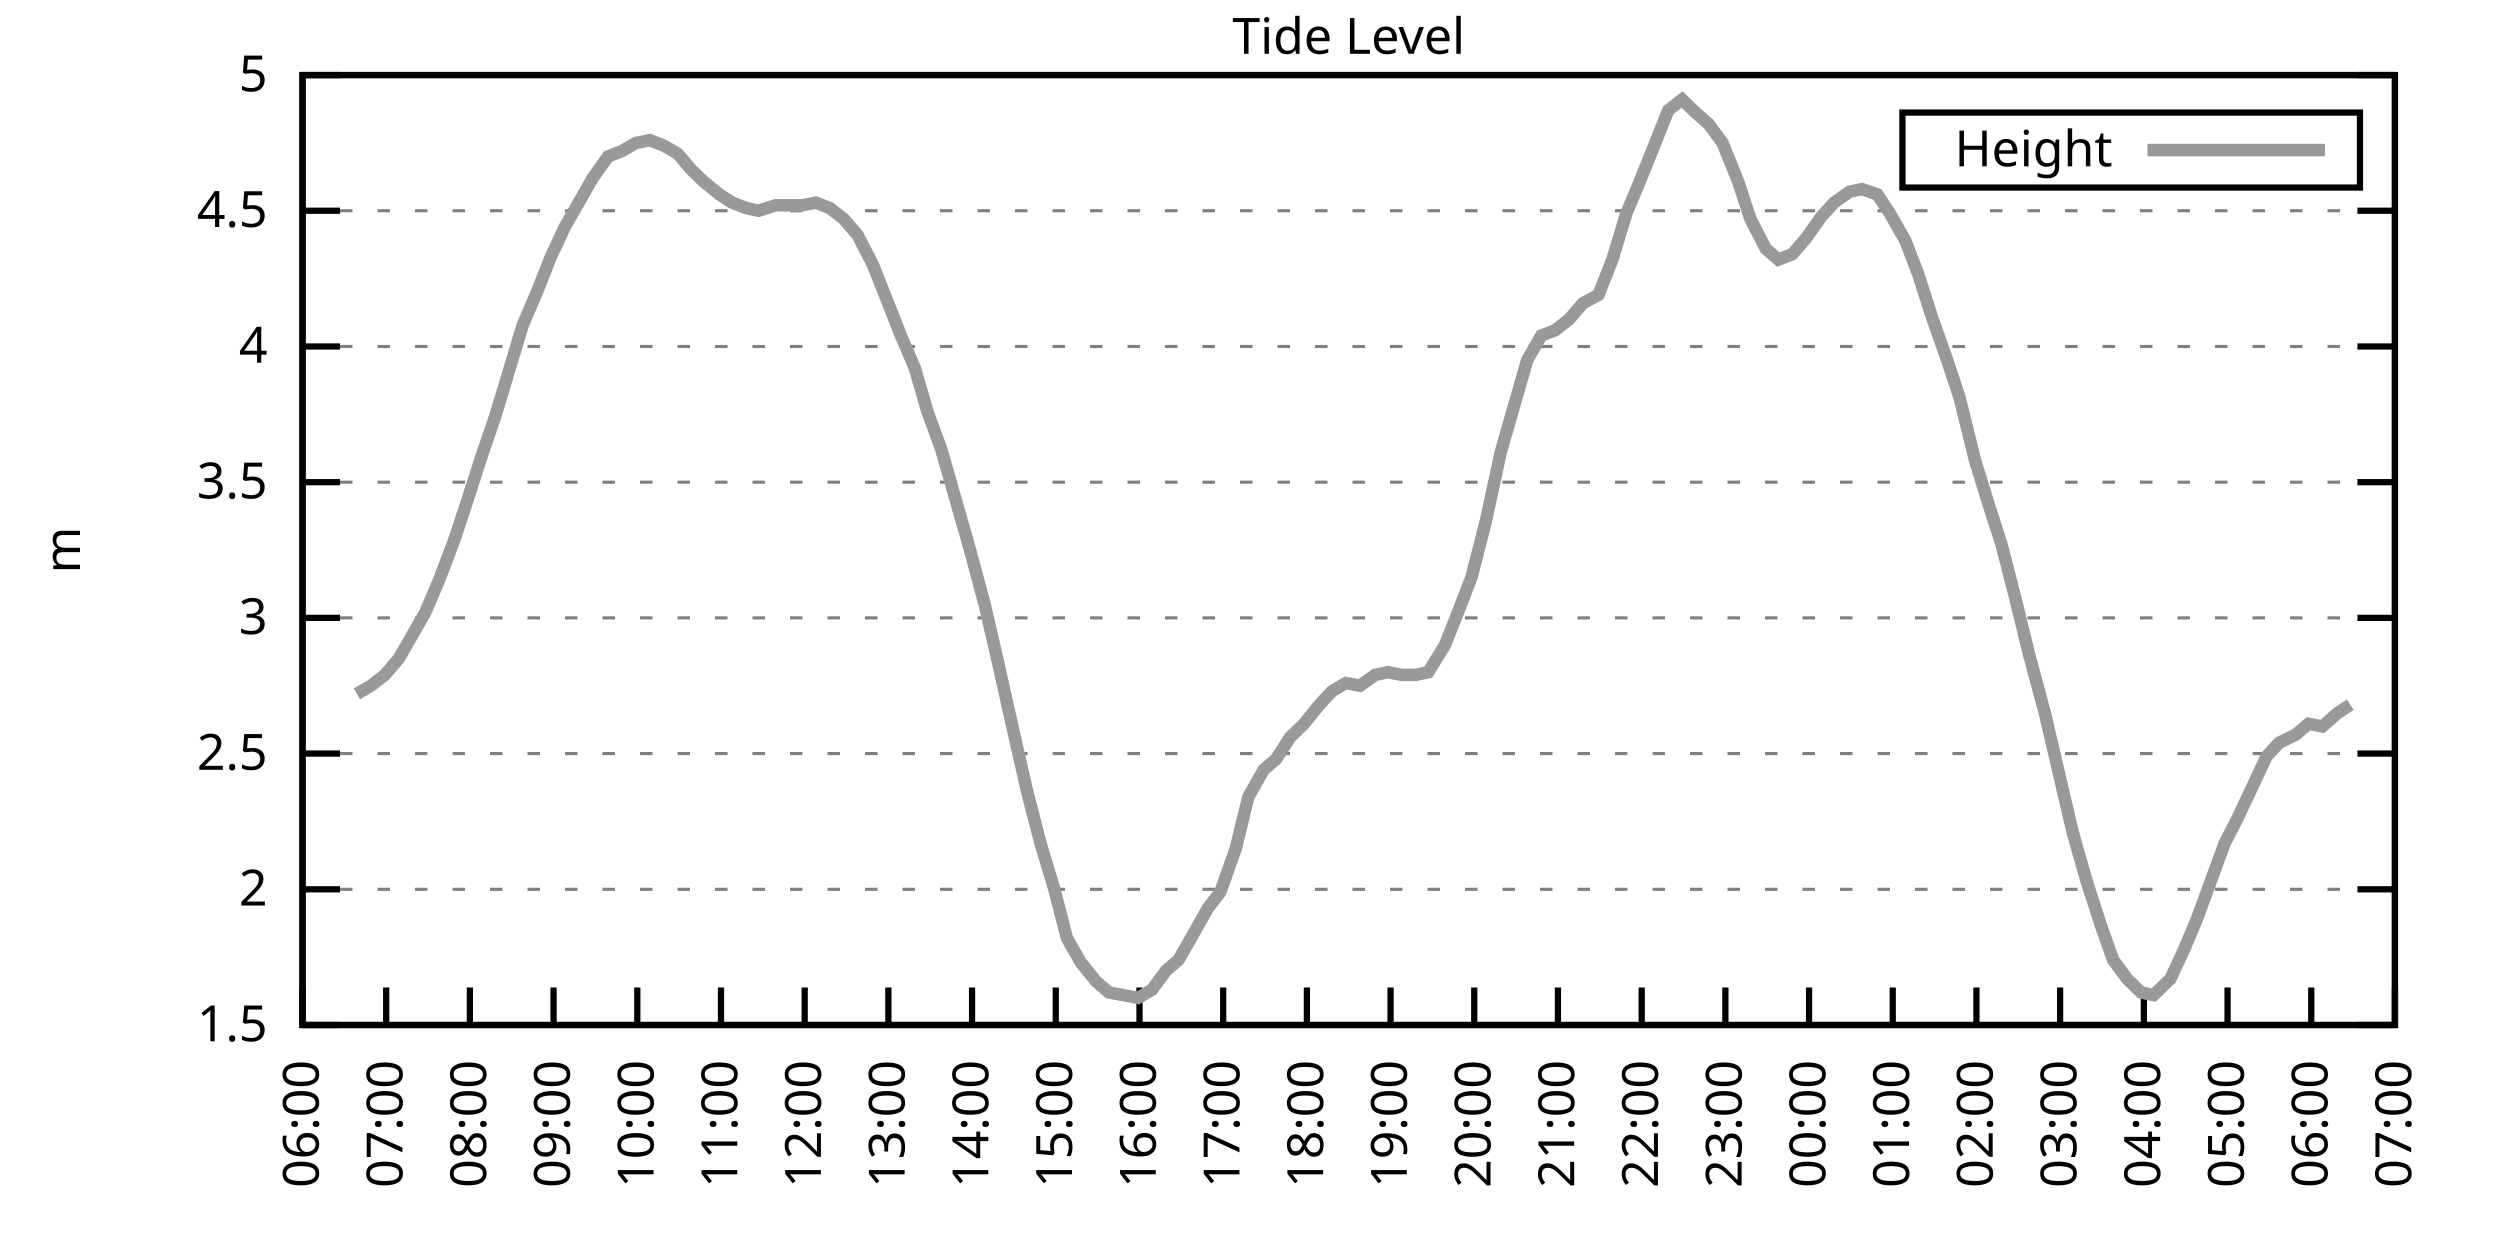
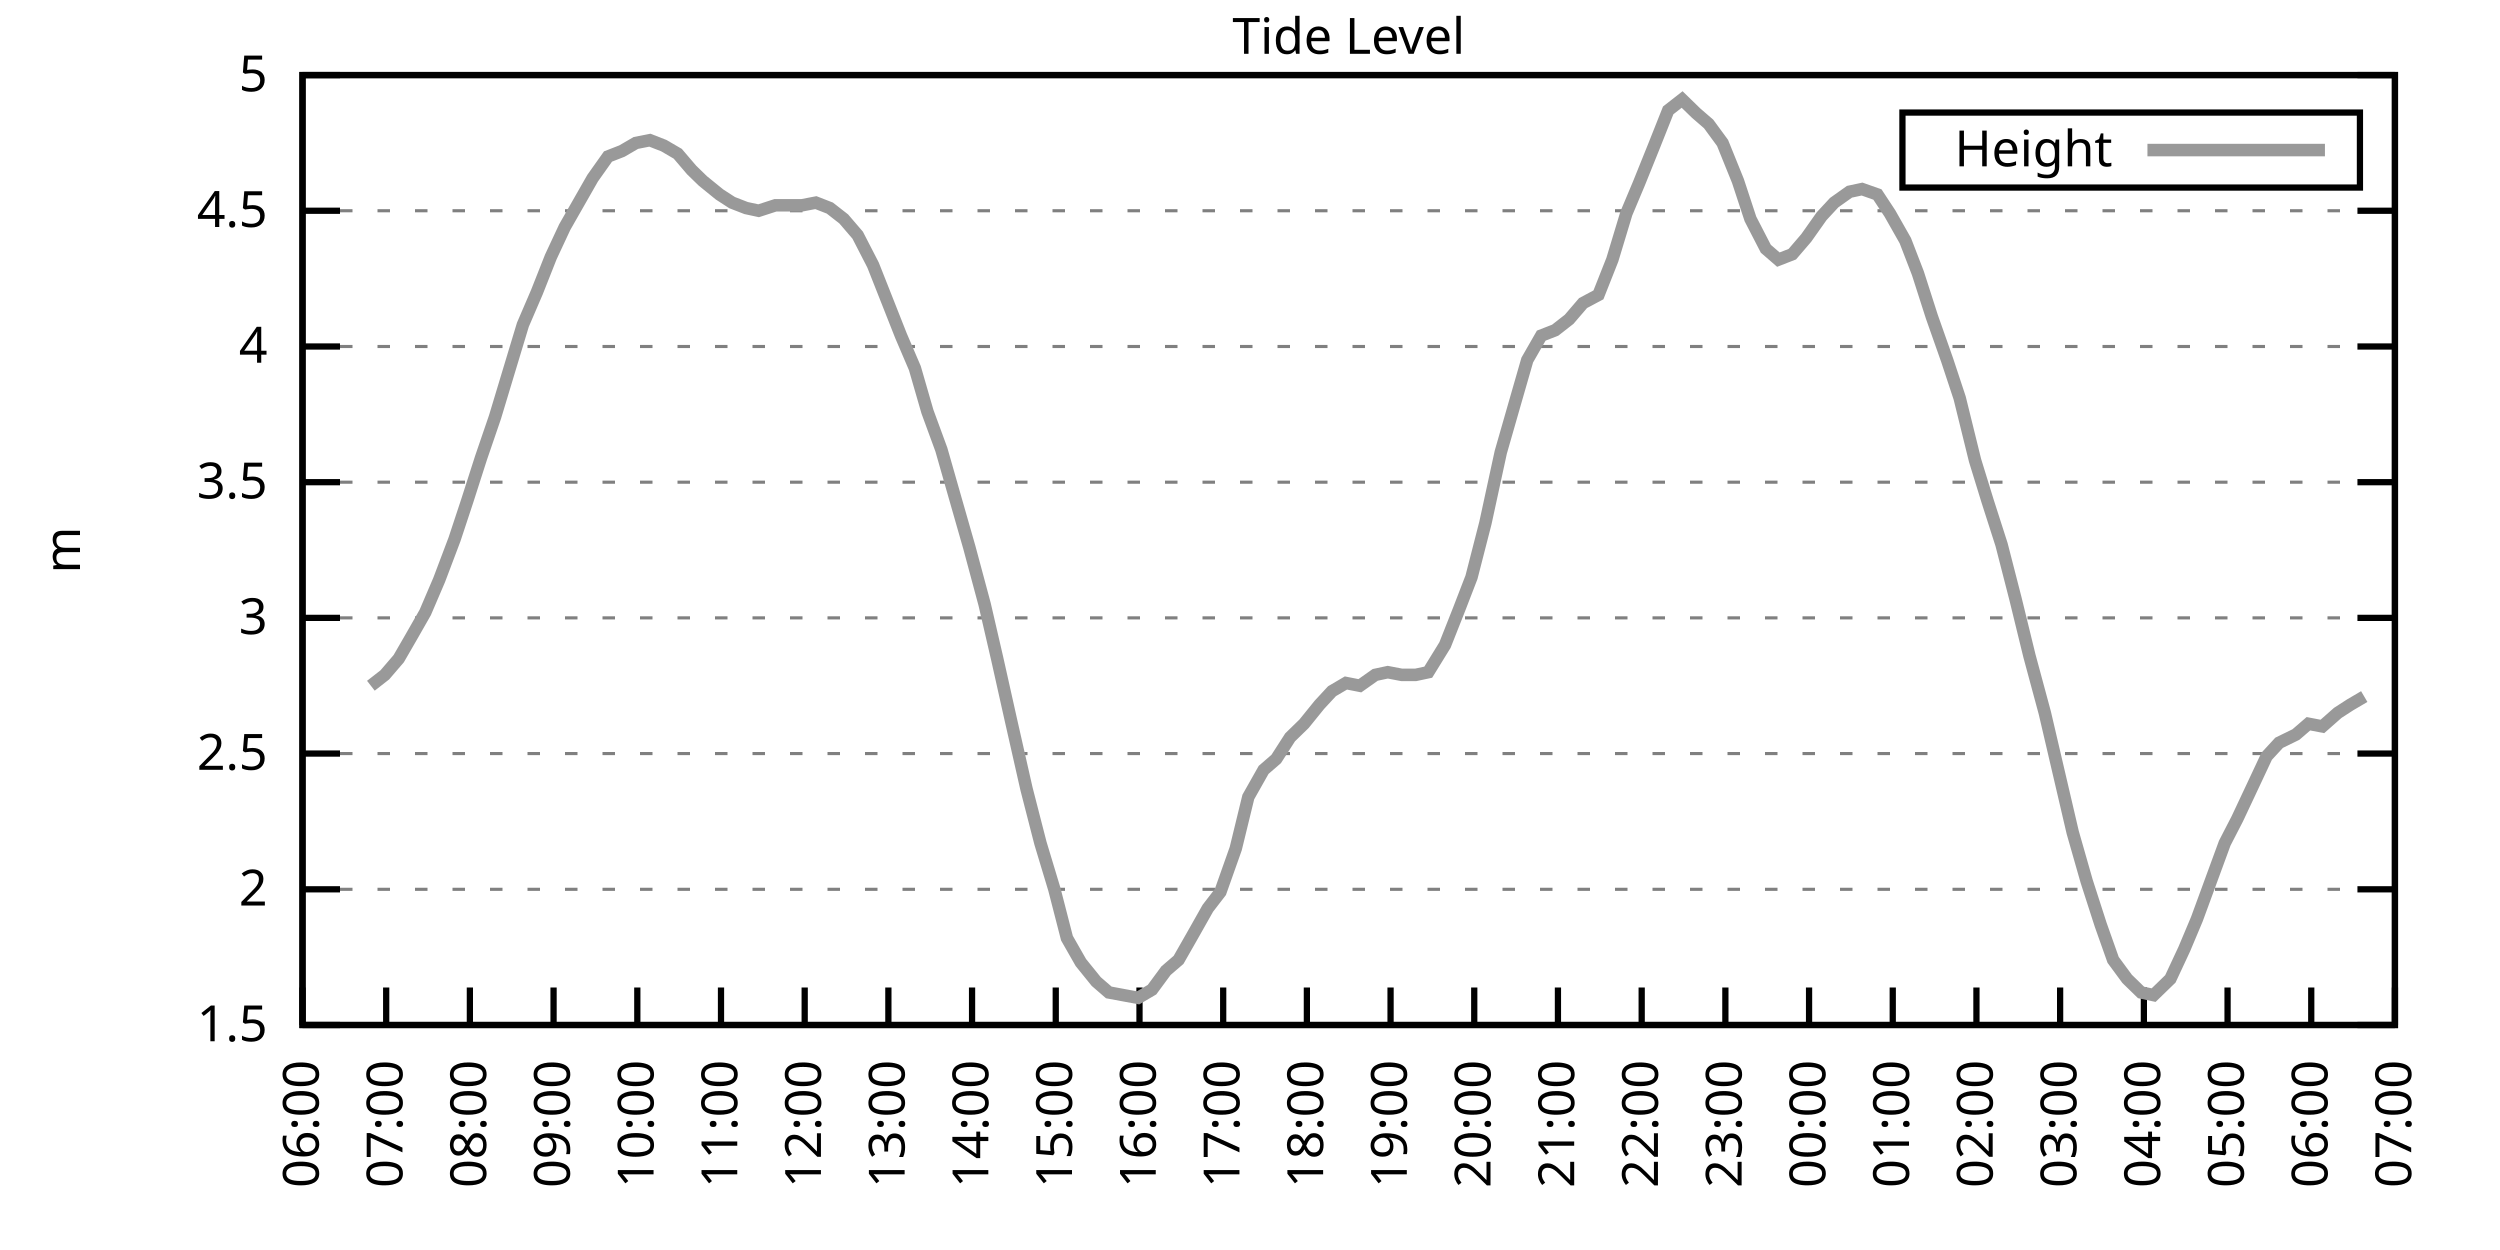
<svg xmlns="http://www.w3.org/2000/svg" xmlns:xlink="http://www.w3.org/1999/xlink" width="400" height="200" viewBox="0 0 400 200">
  <g id="gnuplot_canvas">
    <rect x="0" y="0" width="400" height="200" fill="none" />
    <defs>
      <circle id="gpDot" r="0.5" stroke-width="0.5" stroke="currentColor" />
      <path id="gpPt0" stroke-width="0.333" stroke="currentColor" d="M-1,0 h2 M0,-1 v2" />
      <path id="gpPt1" stroke-width="0.333" stroke="currentColor" d="M-1,-1 L1,1 M1,-1 L-1,1" />
      <path id="gpPt2" stroke-width="0.333" stroke="currentColor" d="M-1,0 L1,0 M0,-1 L0,1 M-1,-1 L1,1 M-1,1 L1,-1" />
      <rect id="gpPt3" stroke-width="0.333" stroke="currentColor" x="-1" y="-1" width="2" height="2" />
      <rect id="gpPt4" stroke-width="0.333" stroke="currentColor" fill="currentColor" x="-1" y="-1" width="2" height="2" />
      <circle id="gpPt5" stroke-width="0.333" stroke="currentColor" cx="0" cy="0" r="1" />
      <use xlink:href="#gpPt5" id="gpPt6" fill="currentColor" stroke="none" />
      <path id="gpPt7" stroke-width="0.333" stroke="currentColor" d="M0,-1.33 L-1.33,0.67 L1.33,0.67 z" />
      <use xlink:href="#gpPt7" id="gpPt8" fill="currentColor" stroke="none" />
      <use xlink:href="#gpPt7" id="gpPt9" stroke="currentColor" transform="rotate(180)" />
      <use xlink:href="#gpPt9" id="gpPt10" fill="currentColor" stroke="none" />
      <use xlink:href="#gpPt3" id="gpPt11" stroke="currentColor" transform="rotate(45)" />
      <use xlink:href="#gpPt11" id="gpPt12" fill="currentColor" stroke="none" />
      <path id="gpPt13" stroke-width="0.333" stroke="currentColor" d="M0,1.330 L1.265,0.411 L0.782,-1.067 L-0.782,-1.076 L-1.265,0.411 z" />
      <use xlink:href="#gpPt13" id="gpPt14" fill="currentColor" stroke="none" />
      <filter id="textbox" filterUnits="objectBoundingBox" x="0" y="0" height="1" width="1">
        <feFlood flood-color="white" flood-opacity="1" result="bgnd" />
        <feComposite in="SourceGraphic" in2="bgnd" operator="atop" />
      </filter>
      <filter id="greybox" filterUnits="objectBoundingBox" x="0" y="0" height="1" width="1">
        <feFlood flood-color="lightgrey" flood-opacity="1" result="grey" />
        <feComposite in="SourceGraphic" in2="grey" operator="atop" />
      </filter>
    </defs>
    <g fill="none" color="white" stroke="currentColor" stroke-width="1.00" stroke-linecap="butt" stroke-linejoin="miter">
</g>
    <g fill="none" color="black" stroke="currentColor" stroke-width="1.00" stroke-linecap="butt" stroke-linejoin="miter">
      <g stroke="none" shape-rendering="crispEdges">
        <polygon fill="rgb(255, 255, 255)" points="48.40,164.00 383.18,164.00 383.18,12.02 48.40,12.02 " />
      </g>
    </g>
    <g fill="none" color="black" stroke="currentColor" stroke-width="1.00" stroke-linecap="butt" stroke-linejoin="miter">
</g>
    <g fill="none" color="black" stroke="black" stroke-width="0.50" stroke-linecap="butt" stroke-linejoin="miter">
</g>
    <g fill="none" color="gray" stroke="currentColor" stroke-width="0.50" stroke-linecap="butt" stroke-linejoin="miter">
      <path stroke="gray" stroke-dasharray="2,4" class="gridline" d="M48.40,164.00 L383.19,164.00  " />
    </g>
    <g fill="none" color="gray" stroke="gray" stroke-width="1.00" stroke-linecap="butt" stroke-linejoin="miter">
</g>
    <g fill="none" color="black" stroke="currentColor" stroke-width="1.00" stroke-linecap="butt" stroke-linejoin="miter">
      <path stroke="black" d="M48.40,164.00 L54.40,164.00 M383.19,164.00 L377.19,164.00  " />
      <g transform="translate(42.80,166.60)" stroke="none" fill="black" font-family="Sans" font-size="8.00" text-anchor="end">
        <text>
          <tspan font-family="Sans"> 1.5</tspan>
        </text>
      </g>
    </g>
    <g fill="none" color="black" stroke="currentColor" stroke-width="1.00" stroke-linecap="butt" stroke-linejoin="miter">
</g>
    <g fill="none" color="black" stroke="black" stroke-width="0.50" stroke-linecap="butt" stroke-linejoin="miter">
</g>
    <g fill="none" color="gray" stroke="currentColor" stroke-width="0.50" stroke-linecap="butt" stroke-linejoin="miter">
      <path stroke="gray" stroke-dasharray="2,4" class="gridline" d="M48.40,142.29 L383.19,142.29  " />
    </g>
    <g fill="none" color="gray" stroke="gray" stroke-width="1.00" stroke-linecap="butt" stroke-linejoin="miter">
</g>
    <g fill="none" color="black" stroke="currentColor" stroke-width="1.00" stroke-linecap="butt" stroke-linejoin="miter">
      <path stroke="black" d="M48.40,142.29 L54.40,142.29 M383.19,142.29 L377.19,142.29  " />
      <g transform="translate(42.80,144.89)" stroke="none" fill="black" font-family="Sans" font-size="8.00" text-anchor="end">
        <text>
          <tspan font-family="Sans"> 2</tspan>
        </text>
      </g>
    </g>
    <g fill="none" color="black" stroke="currentColor" stroke-width="1.00" stroke-linecap="butt" stroke-linejoin="miter">
</g>
    <g fill="none" color="black" stroke="black" stroke-width="0.50" stroke-linecap="butt" stroke-linejoin="miter">
</g>
    <g fill="none" color="gray" stroke="currentColor" stroke-width="0.50" stroke-linecap="butt" stroke-linejoin="miter">
      <path stroke="gray" stroke-dasharray="2,4" class="gridline" d="M48.40,120.57 L383.19,120.57  " />
    </g>
    <g fill="none" color="gray" stroke="gray" stroke-width="1.00" stroke-linecap="butt" stroke-linejoin="miter">
</g>
    <g fill="none" color="black" stroke="currentColor" stroke-width="1.00" stroke-linecap="butt" stroke-linejoin="miter">
      <path stroke="black" d="M48.40,120.57 L54.40,120.57 M383.19,120.57 L377.19,120.57  " />
      <g transform="translate(42.80,123.17)" stroke="none" fill="black" font-family="Sans" font-size="8.00" text-anchor="end">
        <text>
          <tspan font-family="Sans"> 2.5</tspan>
        </text>
      </g>
    </g>
    <g fill="none" color="black" stroke="currentColor" stroke-width="1.00" stroke-linecap="butt" stroke-linejoin="miter">
</g>
    <g fill="none" color="black" stroke="black" stroke-width="0.50" stroke-linecap="butt" stroke-linejoin="miter">
</g>
    <g fill="none" color="gray" stroke="currentColor" stroke-width="0.50" stroke-linecap="butt" stroke-linejoin="miter">
      <path stroke="gray" stroke-dasharray="2,4" class="gridline" d="M48.40,98.86 L383.19,98.86  " />
    </g>
    <g fill="none" color="gray" stroke="gray" stroke-width="1.00" stroke-linecap="butt" stroke-linejoin="miter">
</g>
    <g fill="none" color="black" stroke="currentColor" stroke-width="1.00" stroke-linecap="butt" stroke-linejoin="miter">
      <path stroke="black" d="M48.40,98.86 L54.40,98.86 M383.19,98.86 L377.19,98.86  " />
      <g transform="translate(42.80,101.46)" stroke="none" fill="black" font-family="Sans" font-size="8.00" text-anchor="end">
        <text>
          <tspan font-family="Sans"> 3</tspan>
        </text>
      </g>
    </g>
    <g fill="none" color="black" stroke="currentColor" stroke-width="1.00" stroke-linecap="butt" stroke-linejoin="miter">
</g>
    <g fill="none" color="black" stroke="black" stroke-width="0.50" stroke-linecap="butt" stroke-linejoin="miter">
</g>
    <g fill="none" color="gray" stroke="currentColor" stroke-width="0.50" stroke-linecap="butt" stroke-linejoin="miter">
      <path stroke="gray" stroke-dasharray="2,4" class="gridline" d="M48.40,77.15 L383.19,77.15  " />
    </g>
    <g fill="none" color="gray" stroke="gray" stroke-width="1.00" stroke-linecap="butt" stroke-linejoin="miter">
</g>
    <g fill="none" color="black" stroke="currentColor" stroke-width="1.00" stroke-linecap="butt" stroke-linejoin="miter">
      <path stroke="black" d="M48.40,77.15 L54.40,77.15 M383.19,77.15 L377.19,77.15  " />
      <g transform="translate(42.80,79.75)" stroke="none" fill="black" font-family="Sans" font-size="8.00" text-anchor="end">
        <text>
          <tspan font-family="Sans"> 3.5</tspan>
        </text>
      </g>
    </g>
    <g fill="none" color="black" stroke="currentColor" stroke-width="1.00" stroke-linecap="butt" stroke-linejoin="miter">
</g>
    <g fill="none" color="black" stroke="black" stroke-width="0.50" stroke-linecap="butt" stroke-linejoin="miter">
</g>
    <g fill="none" color="gray" stroke="currentColor" stroke-width="0.50" stroke-linecap="butt" stroke-linejoin="miter">
      <path stroke="gray" stroke-dasharray="2,4" class="gridline" d="M48.40,55.44 L383.19,55.44  " />
    </g>
    <g fill="none" color="gray" stroke="gray" stroke-width="1.00" stroke-linecap="butt" stroke-linejoin="miter">
</g>
    <g fill="none" color="black" stroke="currentColor" stroke-width="1.00" stroke-linecap="butt" stroke-linejoin="miter">
      <path stroke="black" d="M48.40,55.44 L54.40,55.44 M383.19,55.44 L377.19,55.44  " />
      <g transform="translate(42.80,58.04)" stroke="none" fill="black" font-family="Sans" font-size="8.00" text-anchor="end">
        <text>
          <tspan font-family="Sans"> 4</tspan>
        </text>
      </g>
    </g>
    <g fill="none" color="black" stroke="currentColor" stroke-width="1.00" stroke-linecap="butt" stroke-linejoin="miter">
</g>
    <g fill="none" color="black" stroke="black" stroke-width="0.50" stroke-linecap="butt" stroke-linejoin="miter">
</g>
    <g fill="none" color="gray" stroke="currentColor" stroke-width="0.50" stroke-linecap="butt" stroke-linejoin="miter">
      <path stroke="gray" stroke-dasharray="2,4" class="gridline" d="M48.40,33.72 L383.19,33.72  " />
    </g>
    <g fill="none" color="gray" stroke="gray" stroke-width="1.00" stroke-linecap="butt" stroke-linejoin="miter">
</g>
    <g fill="none" color="black" stroke="currentColor" stroke-width="1.00" stroke-linecap="butt" stroke-linejoin="miter">
      <path stroke="black" d="M48.40,33.72 L54.40,33.72 M383.19,33.72 L377.19,33.72  " />
      <g transform="translate(42.80,36.32)" stroke="none" fill="black" font-family="Sans" font-size="8.00" text-anchor="end">
        <text>
          <tspan font-family="Sans"> 4.5</tspan>
        </text>
      </g>
    </g>
    <g fill="none" color="black" stroke="currentColor" stroke-width="1.00" stroke-linecap="butt" stroke-linejoin="miter">
</g>
    <g fill="none" color="black" stroke="black" stroke-width="0.50" stroke-linecap="butt" stroke-linejoin="miter">
</g>
    <g fill="none" color="gray" stroke="currentColor" stroke-width="0.50" stroke-linecap="butt" stroke-linejoin="miter">
      <path stroke="gray" stroke-dasharray="2,4" class="gridline" d="M48.40,12.01 L383.19,12.01  " />
    </g>
    <g fill="none" color="gray" stroke="gray" stroke-width="1.00" stroke-linecap="butt" stroke-linejoin="miter">
</g>
    <g fill="none" color="black" stroke="currentColor" stroke-width="1.00" stroke-linecap="butt" stroke-linejoin="miter">
      <path stroke="black" d="M48.40,12.01 L54.40,12.01 M383.19,12.01 L377.19,12.01  " />
      <g transform="translate(42.80,14.61)" stroke="none" fill="black" font-family="Sans" font-size="8.00" text-anchor="end">
        <text>
          <tspan font-family="Sans"> 5</tspan>
        </text>
      </g>
    </g>
    <g fill="none" color="black" stroke="currentColor" stroke-width="1.00" stroke-linecap="butt" stroke-linejoin="miter">
      <path stroke="black" d="M48.40,164.00 L48.40,158.00  " />
      <g transform="translate(51.00,169.60) rotate(270.00)" stroke="none" fill="black" font-family="Sans" font-size="8.00" text-anchor="end">
        <text>
          <tspan font-family="Sans">06:00</tspan>
        </text>
      </g>
    </g>
    <g fill="none" color="black" stroke="currentColor" stroke-width="1.00" stroke-linecap="butt" stroke-linejoin="miter">
      <path stroke="black" d="M61.79,164.00 L61.79,158.00  " />
      <g transform="translate(64.39,169.60) rotate(270.00)" stroke="none" fill="black" font-family="Sans" font-size="8.00" text-anchor="end">
        <text>
          <tspan font-family="Sans">07:00</tspan>
        </text>
      </g>
    </g>
    <g fill="none" color="black" stroke="currentColor" stroke-width="1.00" stroke-linecap="butt" stroke-linejoin="miter">
      <path stroke="black" d="M75.18,164.00 L75.18,158.00  " />
      <g transform="translate(77.78,169.60) rotate(270.00)" stroke="none" fill="black" font-family="Sans" font-size="8.00" text-anchor="end">
        <text>
          <tspan font-family="Sans">08:00</tspan>
        </text>
      </g>
    </g>
    <g fill="none" color="black" stroke="currentColor" stroke-width="1.00" stroke-linecap="butt" stroke-linejoin="miter">
      <path stroke="black" d="M88.57,164.00 L88.57,158.00  " />
      <g transform="translate(91.17,169.60) rotate(270.00)" stroke="none" fill="black" font-family="Sans" font-size="8.00" text-anchor="end">
        <text>
          <tspan font-family="Sans">09:00</tspan>
        </text>
      </g>
    </g>
    <g fill="none" color="black" stroke="currentColor" stroke-width="1.00" stroke-linecap="butt" stroke-linejoin="miter">
      <path stroke="black" d="M101.97,164.00 L101.97,158.00  " />
      <g transform="translate(104.57,169.60) rotate(270.00)" stroke="none" fill="black" font-family="Sans" font-size="8.00" text-anchor="end">
        <text>
          <tspan font-family="Sans">10:00</tspan>
        </text>
      </g>
    </g>
    <g fill="none" color="black" stroke="currentColor" stroke-width="1.00" stroke-linecap="butt" stroke-linejoin="miter">
      <path stroke="black" d="M115.36,164.00 L115.36,158.00  " />
      <g transform="translate(117.96,169.60) rotate(270.00)" stroke="none" fill="black" font-family="Sans" font-size="8.00" text-anchor="end">
        <text>
          <tspan font-family="Sans">11:00</tspan>
        </text>
      </g>
    </g>
    <g fill="none" color="black" stroke="currentColor" stroke-width="1.00" stroke-linecap="butt" stroke-linejoin="miter">
      <path stroke="black" d="M128.75,164.00 L128.75,158.00  " />
      <g transform="translate(131.35,169.60) rotate(270.00)" stroke="none" fill="black" font-family="Sans" font-size="8.00" text-anchor="end">
        <text>
          <tspan font-family="Sans">12:00</tspan>
        </text>
      </g>
    </g>
    <g fill="none" color="black" stroke="currentColor" stroke-width="1.00" stroke-linecap="butt" stroke-linejoin="miter">
      <path stroke="black" d="M142.14,164.00 L142.14,158.00  " />
      <g transform="translate(144.74,169.60) rotate(270.00)" stroke="none" fill="black" font-family="Sans" font-size="8.00" text-anchor="end">
        <text>
          <tspan font-family="Sans">13:00</tspan>
        </text>
      </g>
    </g>
    <g fill="none" color="black" stroke="currentColor" stroke-width="1.00" stroke-linecap="butt" stroke-linejoin="miter">
      <path stroke="black" d="M155.53,164.00 L155.53,158.00  " />
      <g transform="translate(158.13,169.60) rotate(270.00)" stroke="none" fill="black" font-family="Sans" font-size="8.00" text-anchor="end">
        <text>
          <tspan font-family="Sans">14:00</tspan>
        </text>
      </g>
    </g>
    <g fill="none" color="black" stroke="currentColor" stroke-width="1.00" stroke-linecap="butt" stroke-linejoin="miter">
      <path stroke="black" d="M168.92,164.00 L168.92,158.00  " />
      <g transform="translate(171.52,169.60) rotate(270.00)" stroke="none" fill="black" font-family="Sans" font-size="8.00" text-anchor="end">
        <text>
          <tspan font-family="Sans">15:00</tspan>
        </text>
      </g>
    </g>
    <g fill="none" color="black" stroke="currentColor" stroke-width="1.00" stroke-linecap="butt" stroke-linejoin="miter">
      <path stroke="black" d="M182.32,164.00 L182.32,158.00  " />
      <g transform="translate(184.92,169.60) rotate(270.00)" stroke="none" fill="black" font-family="Sans" font-size="8.00" text-anchor="end">
        <text>
          <tspan font-family="Sans">16:00</tspan>
        </text>
      </g>
    </g>
    <g fill="none" color="black" stroke="currentColor" stroke-width="1.00" stroke-linecap="butt" stroke-linejoin="miter">
      <path stroke="black" d="M195.71,164.00 L195.71,158.00  " />
      <g transform="translate(198.31,169.60) rotate(270.00)" stroke="none" fill="black" font-family="Sans" font-size="8.00" text-anchor="end">
        <text>
          <tspan font-family="Sans">17:00</tspan>
        </text>
      </g>
    </g>
    <g fill="none" color="black" stroke="currentColor" stroke-width="1.00" stroke-linecap="butt" stroke-linejoin="miter">
      <path stroke="black" d="M209.10,164.00 L209.10,158.00  " />
      <g transform="translate(211.70,169.60) rotate(270.00)" stroke="none" fill="black" font-family="Sans" font-size="8.00" text-anchor="end">
        <text>
          <tspan font-family="Sans">18:00</tspan>
        </text>
      </g>
    </g>
    <g fill="none" color="black" stroke="currentColor" stroke-width="1.00" stroke-linecap="butt" stroke-linejoin="miter">
      <path stroke="black" d="M222.49,164.00 L222.49,158.00  " />
      <g transform="translate(225.09,169.60) rotate(270.00)" stroke="none" fill="black" font-family="Sans" font-size="8.00" text-anchor="end">
        <text>
          <tspan font-family="Sans">19:00</tspan>
        </text>
      </g>
    </g>
    <g fill="none" color="black" stroke="currentColor" stroke-width="1.00" stroke-linecap="butt" stroke-linejoin="miter">
      <path stroke="black" d="M235.88,164.00 L235.88,158.00  " />
      <g transform="translate(238.48,169.60) rotate(270.00)" stroke="none" fill="black" font-family="Sans" font-size="8.00" text-anchor="end">
        <text>
          <tspan font-family="Sans">20:00</tspan>
        </text>
      </g>
    </g>
    <g fill="none" color="black" stroke="currentColor" stroke-width="1.00" stroke-linecap="butt" stroke-linejoin="miter">
      <path stroke="black" d="M249.27,164.00 L249.27,158.00  " />
      <g transform="translate(251.87,169.60) rotate(270.00)" stroke="none" fill="black" font-family="Sans" font-size="8.00" text-anchor="end">
        <text>
          <tspan font-family="Sans">21:00</tspan>
        </text>
      </g>
    </g>
    <g fill="none" color="black" stroke="currentColor" stroke-width="1.00" stroke-linecap="butt" stroke-linejoin="miter">
      <path stroke="black" d="M262.67,164.00 L262.67,158.00  " />
      <g transform="translate(265.27,169.60) rotate(270.00)" stroke="none" fill="black" font-family="Sans" font-size="8.00" text-anchor="end">
        <text>
          <tspan font-family="Sans">22:00</tspan>
        </text>
      </g>
    </g>
    <g fill="none" color="black" stroke="currentColor" stroke-width="1.00" stroke-linecap="butt" stroke-linejoin="miter">
      <path stroke="black" d="M276.06,164.00 L276.06,158.00  " />
      <g transform="translate(278.66,169.60) rotate(270.00)" stroke="none" fill="black" font-family="Sans" font-size="8.00" text-anchor="end">
        <text>
          <tspan font-family="Sans">23:00</tspan>
        </text>
      </g>
    </g>
    <g fill="none" color="black" stroke="currentColor" stroke-width="1.00" stroke-linecap="butt" stroke-linejoin="miter">
      <path stroke="black" d="M289.45,164.00 L289.45,158.00  " />
      <g transform="translate(292.05,169.60) rotate(270.00)" stroke="none" fill="black" font-family="Sans" font-size="8.00" text-anchor="end">
        <text>
          <tspan font-family="Sans">00:00</tspan>
        </text>
      </g>
    </g>
    <g fill="none" color="black" stroke="currentColor" stroke-width="1.00" stroke-linecap="butt" stroke-linejoin="miter">
      <path stroke="black" d="M302.84,164.00 L302.84,158.00  " />
      <g transform="translate(305.44,169.60) rotate(270.00)" stroke="none" fill="black" font-family="Sans" font-size="8.00" text-anchor="end">
        <text>
          <tspan font-family="Sans">01:00</tspan>
        </text>
      </g>
    </g>
    <g fill="none" color="black" stroke="currentColor" stroke-width="1.00" stroke-linecap="butt" stroke-linejoin="miter">
      <path stroke="black" d="M316.23,164.00 L316.23,158.00  " />
      <g transform="translate(318.83,169.60) rotate(270.00)" stroke="none" fill="black" font-family="Sans" font-size="8.00" text-anchor="end">
        <text>
          <tspan font-family="Sans">02:00</tspan>
        </text>
      </g>
    </g>
    <g fill="none" color="black" stroke="currentColor" stroke-width="1.00" stroke-linecap="butt" stroke-linejoin="miter">
      <path stroke="black" d="M329.62,164.00 L329.62,158.00  " />
      <g transform="translate(332.22,169.60) rotate(270.00)" stroke="none" fill="black" font-family="Sans" font-size="8.00" text-anchor="end">
        <text>
          <tspan font-family="Sans">03:00</tspan>
        </text>
      </g>
    </g>
    <g fill="none" color="black" stroke="currentColor" stroke-width="1.00" stroke-linecap="butt" stroke-linejoin="miter">
      <path stroke="black" d="M343.02,164.00 L343.02,158.00  " />
      <g transform="translate(345.62,169.60) rotate(270.00)" stroke="none" fill="black" font-family="Sans" font-size="8.00" text-anchor="end">
        <text>
          <tspan font-family="Sans">04:00</tspan>
        </text>
      </g>
    </g>
    <g fill="none" color="black" stroke="currentColor" stroke-width="1.00" stroke-linecap="butt" stroke-linejoin="miter">
      <path stroke="black" d="M356.41,164.00 L356.41,158.00  " />
      <g transform="translate(359.01,169.60) rotate(270.00)" stroke="none" fill="black" font-family="Sans" font-size="8.00" text-anchor="end">
        <text>
          <tspan font-family="Sans">05:00</tspan>
        </text>
      </g>
    </g>
    <g fill="none" color="black" stroke="currentColor" stroke-width="1.00" stroke-linecap="butt" stroke-linejoin="miter">
      <path stroke="black" d="M369.80,164.00 L369.80,158.00  " />
      <g transform="translate(372.40,169.60) rotate(270.00)" stroke="none" fill="black" font-family="Sans" font-size="8.00" text-anchor="end">
        <text>
          <tspan font-family="Sans">06:00</tspan>
        </text>
      </g>
    </g>
    <g fill="none" color="black" stroke="currentColor" stroke-width="1.00" stroke-linecap="butt" stroke-linejoin="miter">
      <path stroke="black" d="M383.19,164.00 L383.19,158.00  " />
      <g transform="translate(385.79,169.60) rotate(270.00)" stroke="none" fill="black" font-family="Sans" font-size="8.00" text-anchor="end">
        <text>
          <tspan font-family="Sans">07:00</tspan>
        </text>
      </g>
    </g>
    <g fill="none" color="black" stroke="currentColor" stroke-width="1.00" stroke-linecap="butt" stroke-linejoin="miter">
</g>
    <g fill="none" color="black" stroke="currentColor" stroke-width="1.00" stroke-linecap="butt" stroke-linejoin="miter">
      <path stroke="black" d="M48.40,12.01 L48.40,164.00 L383.19,164.00 L383.19,12.01 L48.40,12.01 Z  " />
    </g>
    <g fill="none" color="black" stroke="currentColor" stroke-width="1.00" stroke-linecap="butt" stroke-linejoin="miter">
</g>
    <g fill="none" color="black" stroke="currentColor" stroke-width="1.00" stroke-linecap="butt" stroke-linejoin="miter">
      <path stroke="black" d="M304.39,30.01 L304.39,18.01 L377.59,18.01 L377.59,30.01 L304.39,30.01 Z  " />
    </g>
    <g id="Tide_level_plot_1">
      <g fill="none" color="white" stroke="black" stroke-width="2.00" stroke-linecap="butt" stroke-linejoin="miter">
</g>
      <g fill="none" color="black" stroke="currentColor" stroke-width="2.00" stroke-linecap="butt" stroke-linejoin="miter">
        <g transform="translate(337.99,26.61)" stroke="none" fill="black" font-family="Sans" font-size="8.00" text-anchor="end">
          <text>
            <tspan font-family="Sans">Height</tspan>
          </text>
        </g>
      </g>
      <g fill="none" color="black" stroke="currentColor" stroke-width="2.00" stroke-linecap="butt" stroke-linejoin="miter">
-         <path stroke="rgb(153, 153, 153)" d="M343.59,24.01 L371.99,24.01 M57.10,111.02 L59.34,109.72 L61.57,107.98 L63.80,105.38 L65.81,101.90 L68.04,97.99   L70.27,92.78 L72.73,86.27 L74.74,80.19 L76.97,73.24 L79.20,66.73 L81.43,59.34 L83.66,51.96 L85.90,46.75   L88.13,41.11 L90.36,36.33 L92.59,32.42 L94.82,28.51 L97.28,25.04 L99.51,24.17 L101.74,22.87 L103.98,22.43   L106.21,23.30 L108.44,24.60 L110.67,27.21 L112.46,28.95 L115.13,31.12 L117.14,32.42 L119.38,33.29 L121.38,33.72   L124.06,32.85 L126.07,32.85 L128.30,32.85 L130.54,32.42 L132.77,33.29 L135.00,35.03 L137.23,37.63 L139.69,42.41   L141.92,48.05 L144.15,53.70 L146.38,58.91 L148.39,65.86 L150.62,71.94 L152.85,79.75 L155.09,87.57 L157.54,96.69   L159.55,105.38 L161.78,115.36 L164.24,126.22 L166.47,134.90 L168.70,142.29 L170.71,150.10 L172.94,154.01 L175.40,157.05   L177.41,158.79 L182.09,159.66 L184.32,158.35 L186.56,155.31 L188.57,153.58 L190.80,149.67 L193.25,145.33 L195.26,142.72   L197.72,135.77 L199.73,127.52 L202.18,123.18 L204.19,121.44 L206.42,117.97 L208.65,115.80 L211.11,112.76 L213.12,110.59   L215.35,109.28 L217.58,109.72 L220.04,107.98 L222.04,107.55 L224.28,107.98 L226.51,107.98 L228.52,107.55 L231.20,103.20   L233.43,97.56 L235.44,92.35 L237.67,83.66 L240.12,72.37 L242.36,64.56 L244.36,57.61 L246.60,53.70 L248.83,52.83   L251.06,51.09 L253.29,48.49 L255.75,47.18 L257.98,41.54 L260.21,34.16 L262.22,29.38 L264.67,23.30 L266.91,17.66   L269.14,15.92 L271.37,18.09 L273.38,19.83 L275.61,22.87 L278.07,28.95 L280.07,35.03 L282.53,39.80 L284.54,41.54   L286.77,40.67 L289.00,38.07 L291.46,34.59 L293.47,32.42 L295.92,30.68 L297.93,30.25 L300.39,31.12 L302.39,34.16   L304.85,38.50 L306.86,43.71 L309.09,50.66 L311.54,57.61 L313.55,63.69 L316.01,73.67 L318.02,80.19 L320.25,87.14   L322.48,95.82 L324.71,104.94 L327.17,114.06 L329.40,123.61 L331.63,133.17 L333.86,140.98 L336.10,147.93 L338.10,153.58   L340.34,156.62 L342.57,158.79 L344.58,159.22 L347.26,156.62 L349.49,151.84 L351.50,147.06 L353.73,140.98 L355.96,134.90   L357.97,131.00 L360.42,125.79 L362.66,121.01 L364.66,118.84 L367.34,117.53 L369.35,115.80 L371.58,116.23 L374.04,114.06   L376.05,112.76  " />
+         <path stroke="rgb(153, 153, 153)" d="M343.59,24.01 L371.99,24.01 M59.34,109.72 L61.57,107.98 L63.80,105.38 L65.81,101.90 L68.04,97.99 L70.27,92.78   L72.73,86.27 L74.74,80.19 L76.97,73.24 L79.20,66.73 L81.43,59.34 L83.66,51.96 L85.90,46.75 L88.13,41.11   L90.36,36.33 L92.59,32.42 L94.82,28.51 L97.28,25.04 L99.51,24.17 L101.74,22.87 L103.98,22.43 L106.21,23.30   L108.44,24.60 L110.67,27.21 L112.46,28.95 L115.13,31.12 L117.14,32.42 L119.38,33.29 L121.38,33.72 L124.06,32.85   L126.07,32.85 L128.30,32.85 L130.54,32.42 L132.77,33.29 L135.00,35.03 L137.23,37.63 L139.69,42.41 L141.92,48.05   L144.15,53.70 L146.38,58.91 L148.39,65.86 L150.62,71.94 L152.85,79.75 L155.09,87.57 L157.54,96.69 L159.55,105.38   L161.78,115.36 L164.24,126.22 L166.47,134.90 L168.70,142.29 L170.71,150.10 L172.94,154.01 L175.40,157.05 L177.41,158.79   L182.09,159.66 L184.32,158.35 L186.56,155.31 L188.57,153.58 L190.80,149.67 L193.25,145.33 L195.26,142.72 L197.72,135.77   L199.73,127.52 L202.18,123.18 L204.19,121.44 L206.42,117.97 L208.65,115.80 L211.11,112.76 L213.12,110.59 L215.35,109.28   L217.58,109.72 L220.04,107.98 L222.04,107.55 L224.28,107.98 L226.51,107.98 L228.52,107.55 L231.20,103.20 L233.43,97.56   L235.44,92.35 L237.67,83.66 L240.12,72.37 L242.36,64.56 L244.36,57.61 L246.60,53.70 L248.83,52.83 L251.06,51.09   L253.29,48.49 L255.75,47.18 L257.98,41.54 L260.21,34.16 L262.22,29.38 L264.67,23.30 L266.91,17.66 L269.14,15.92   L271.37,18.09 L273.38,19.83 L275.61,22.87 L278.07,28.95 L280.07,35.03 L282.53,39.80 L284.54,41.54 L286.77,40.67   L289.00,38.07 L291.46,34.59 L293.47,32.42 L295.92,30.68 L297.93,30.25 L300.39,31.12 L302.39,34.16 L304.85,38.50   L306.86,43.71 L309.09,50.66 L311.54,57.61 L313.55,63.69 L316.01,73.67 L318.02,80.19 L320.25,87.14 L322.48,95.82   L324.71,104.94 L327.17,114.06 L329.40,123.61 L331.63,133.17 L333.86,140.98 L336.10,147.93 L338.10,153.58 L340.34,156.62   L342.57,158.79 L344.58,159.22 L347.26,156.62 L349.49,151.84 L351.50,147.06 L353.73,140.98 L355.96,134.90 L357.97,131.00   L360.42,125.79 L362.66,121.01 L364.66,118.84 L367.34,117.53 L369.35,115.80 L371.58,116.23 L374.04,114.06 L376.05,112.76   L378.28,111.45  " />
      </g>
    </g>
    <g fill="none" color="black" stroke="currentColor" stroke-width="2.00" stroke-linecap="butt" stroke-linejoin="miter">
</g>
    <g fill="none" color="black" stroke="black" stroke-width="1.00" stroke-linecap="butt" stroke-linejoin="miter">
</g>
    <g fill="none" color="black" stroke="currentColor" stroke-width="1.00" stroke-linecap="butt" stroke-linejoin="miter">
      <path stroke="black" d="M48.40,12.01 L48.40,164.00 L383.19,164.00 L383.19,12.01 L48.40,12.01 Z  " />
      <g transform="translate(12.80,88.01) rotate(270.00)" stroke="none" fill="black" font-family="Sans" font-size="8.00" text-anchor="middle">
        <text>
          <tspan font-family="Sans">m</tspan>
        </text>
      </g>
    </g>
    <g fill="none" color="black" stroke="currentColor" stroke-width="1.00" stroke-linecap="butt" stroke-linejoin="miter">
</g>
    <g fill="none" color="black" stroke="currentColor" stroke-width="1.00" stroke-linecap="butt" stroke-linejoin="miter">
      <g transform="translate(215.79,8.61)" stroke="none" fill="black" font-family="Sans" font-size="8.00" text-anchor="middle">
        <text>
          <tspan font-family="Sans">Tide Level</tspan>
        </text>
      </g>
    </g>
    <g fill="none" color="black" stroke="currentColor" stroke-width="1.00" stroke-linecap="butt" stroke-linejoin="miter">
</g>
  </g>
</svg>
